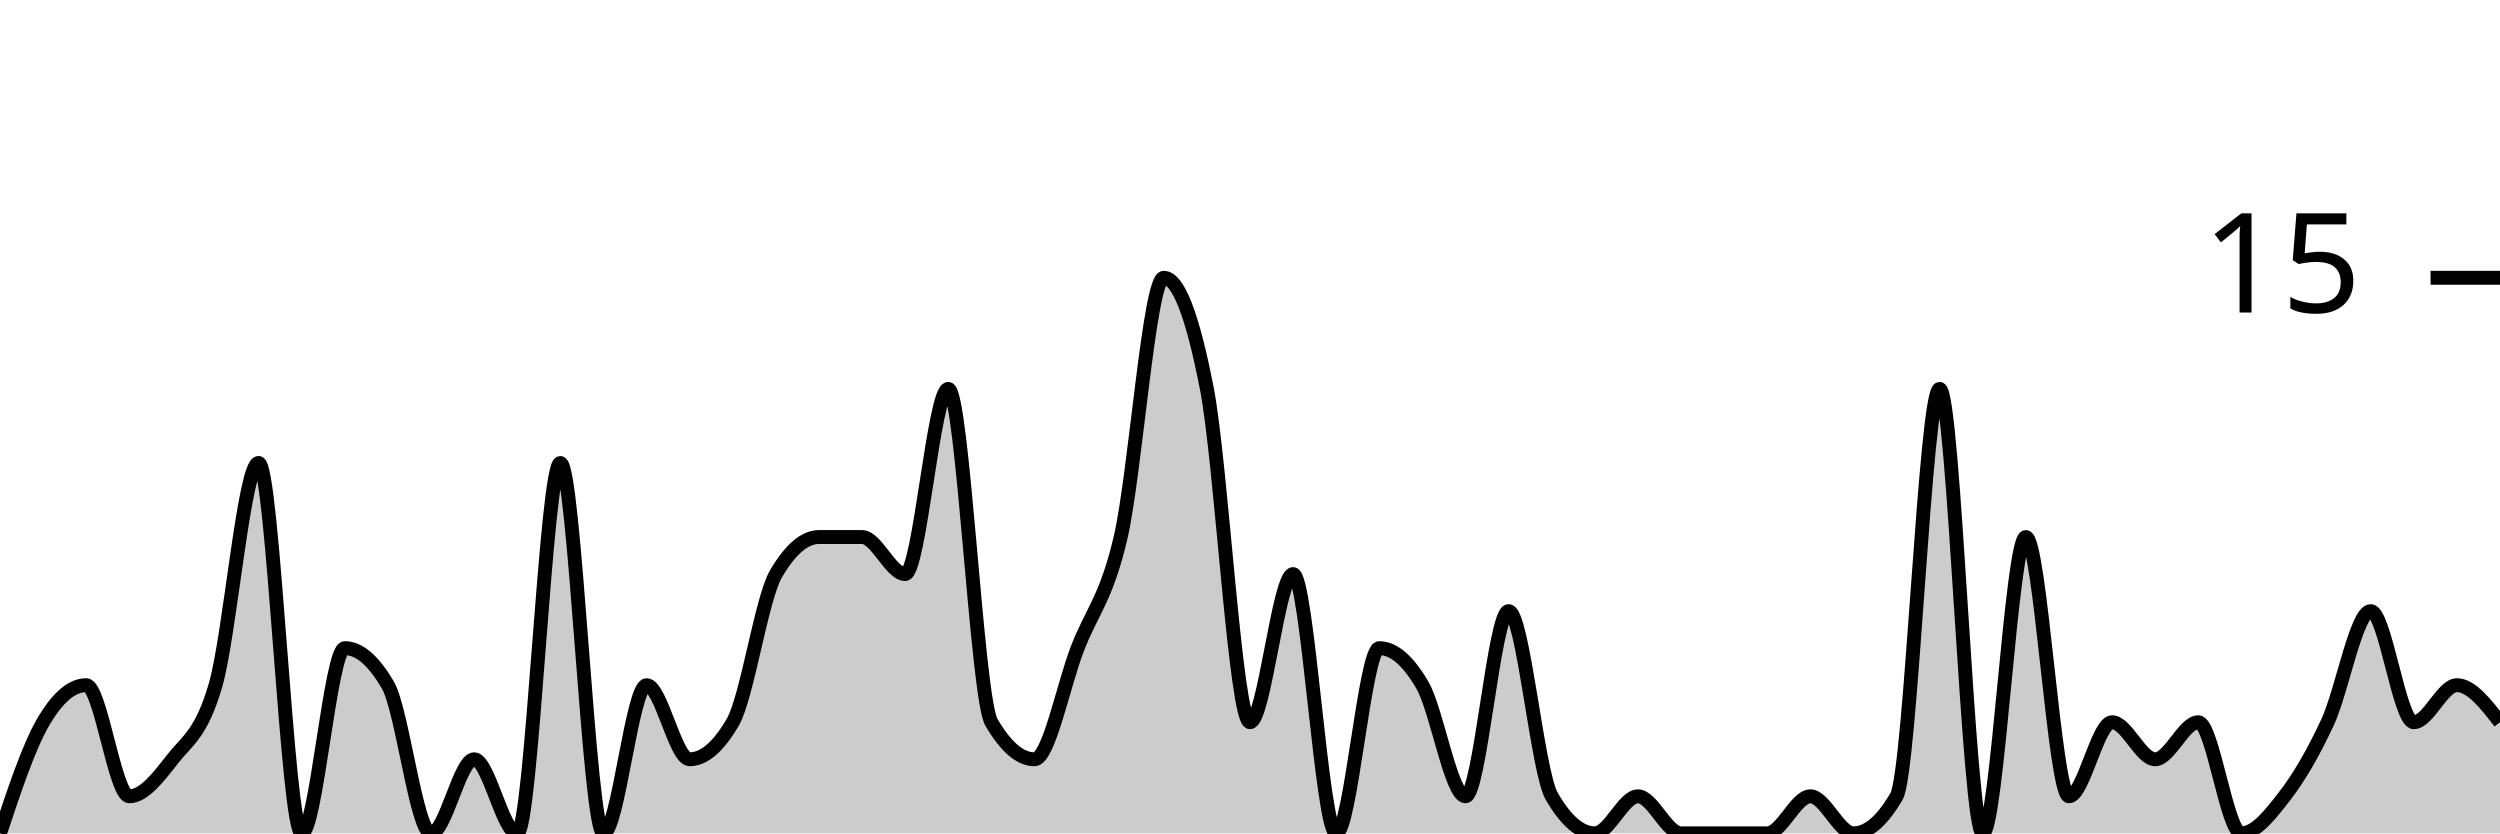
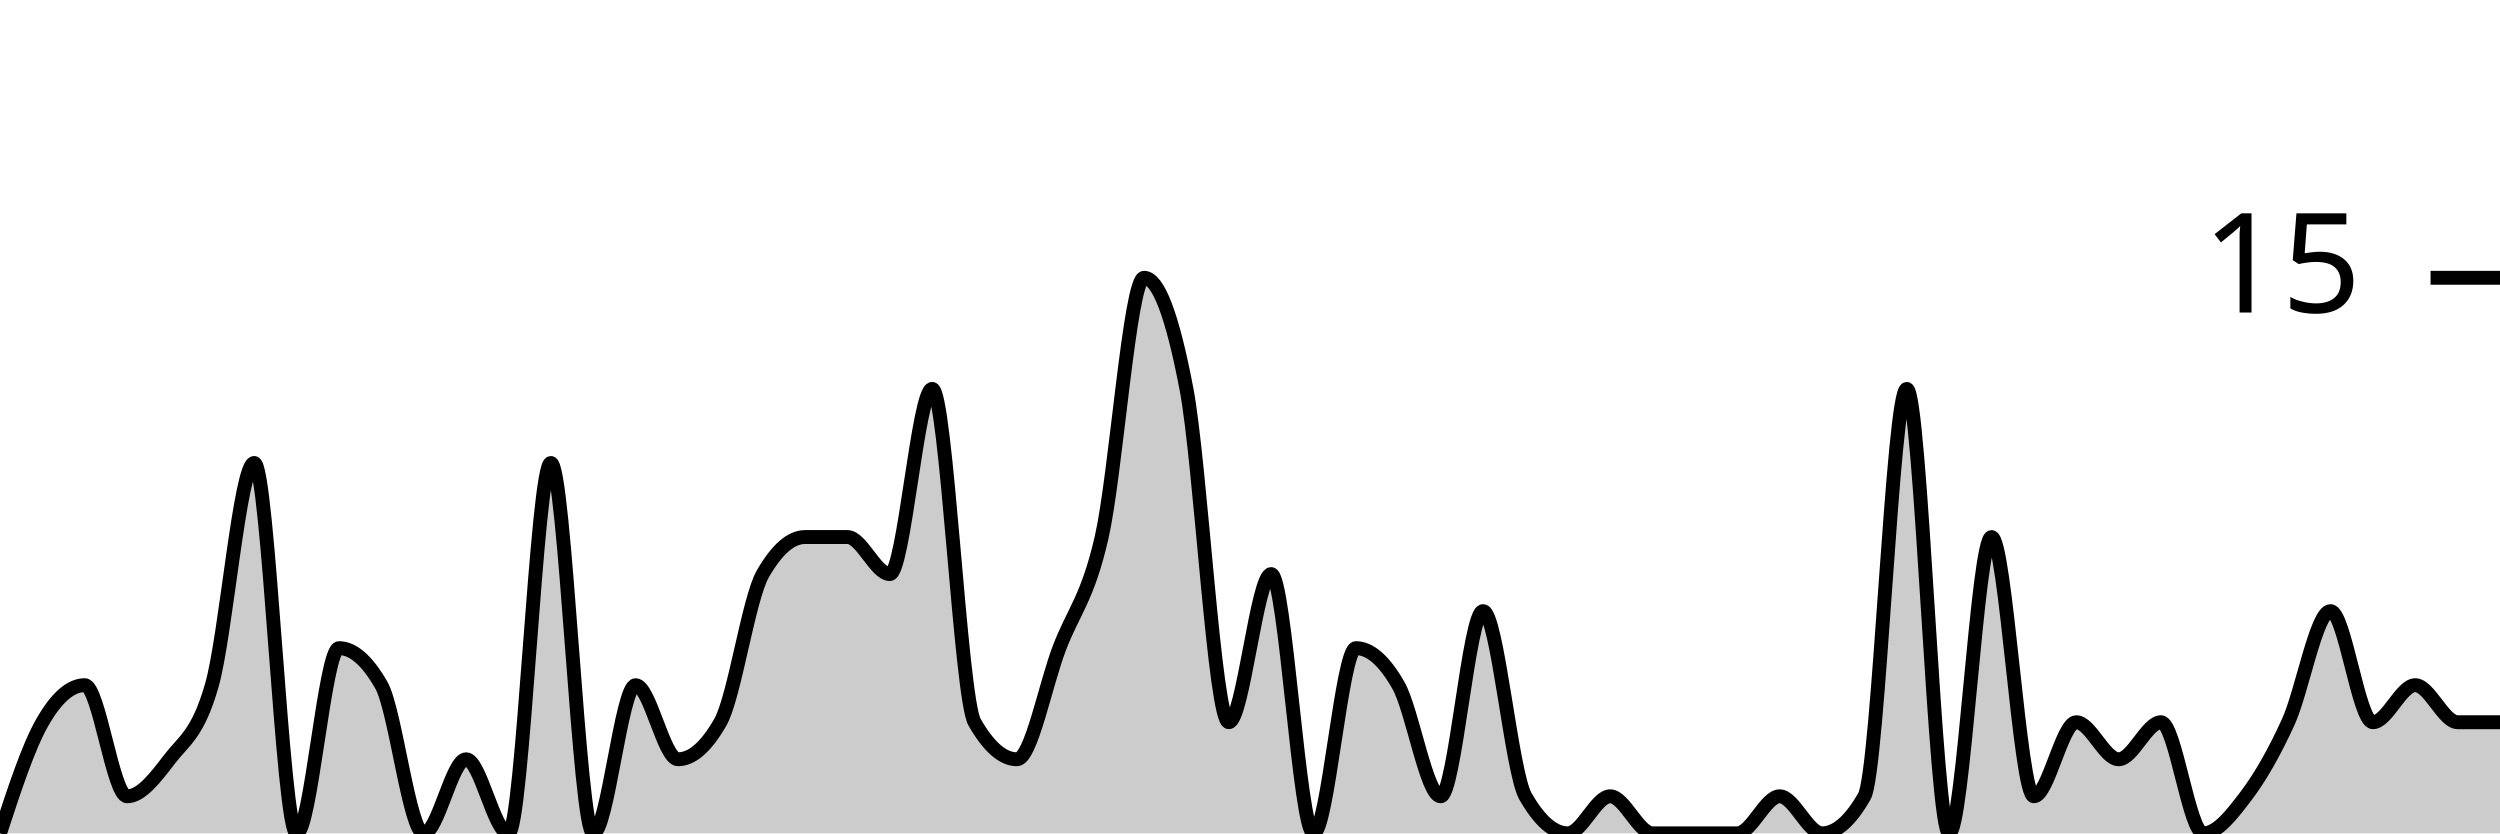
<svg xmlns="http://www.w3.org/2000/svg" viewBox="0 0 180 60">
  <g transform="translate(0,20)">
-     <path class="area" fill="rgba(0, 0, 0, 0.2)" d="M0,40C1.034,36.889,2.069,33.778,3.103,32C4.138,30.222,5.172,29.333,6.207,29.333C7.241,29.333,8.276,37.333,9.31,37.333C10.345,37.333,11.379,36,12.414,34.667C13.448,33.333,14.483,32.889,15.517,29.333C16.552,25.778,17.586,13.333,18.621,13.333C19.655,13.333,20.69,40,21.724,40C22.759,40,23.793,26.667,24.828,26.667C25.862,26.667,26.897,27.556,27.931,29.333C28.966,31.111,30,40,31.034,40C32.069,40,33.103,34.667,34.138,34.667C35.172,34.667,36.207,40,37.241,40C38.276,40,39.31,13.333,40.345,13.333C41.379,13.333,42.414,40,43.448,40C44.483,40,45.517,29.333,46.552,29.333C47.586,29.333,48.621,34.667,49.655,34.667C50.69,34.667,51.724,33.778,52.759,32C53.793,30.222,54.828,23.111,55.862,21.333C56.897,19.556,57.931,18.667,58.966,18.667C60,18.667,61.034,18.667,62.069,18.667C63.103,18.667,64.138,21.333,65.172,21.333C66.207,21.333,67.241,8,68.276,8C69.31,8,70.345,30.222,71.379,32C72.414,33.778,73.448,34.667,74.483,34.667C75.517,34.667,76.552,29.333,77.586,26.667C78.621,24,79.655,23.111,80.69,18.667C81.724,14.222,82.759,0,83.793,0C84.828,0,85.862,2.667,86.897,8C87.931,13.333,88.966,32,90,32C91.034,32,92.069,21.333,93.103,21.333C94.138,21.333,95.172,40,96.207,40C97.241,40,98.276,26.667,99.31,26.667C100.345,26.667,101.379,27.556,102.414,29.333C103.448,31.111,104.483,37.333,105.517,37.333C106.552,37.333,107.586,24,108.621,24C109.655,24,110.69,35.556,111.724,37.333C112.759,39.111,113.793,40,114.828,40C115.862,40,116.897,37.333,117.931,37.333C118.966,37.333,120,40,121.034,40C122.069,40,123.103,40,124.138,40C125.172,40,126.207,40,127.241,40C128.276,40,129.31,37.333,130.345,37.333C131.379,37.333,132.414,40,133.448,40C134.483,40,135.517,39.111,136.552,37.333C137.586,35.556,138.621,8,139.655,8C140.69,8,141.724,40,142.759,40C143.793,40,144.828,18.667,145.862,18.667C146.897,18.667,147.931,37.333,148.966,37.333C150,37.333,151.034,32,152.069,32C153.103,32,154.138,34.667,155.172,34.667C156.207,34.667,157.241,32,158.276,32C159.31,32,160.345,40,161.379,40C162.414,40,163.448,38.667,164.483,37.333C165.517,36,166.552,34.222,167.586,32C168.621,29.778,169.655,24,170.69,24C171.724,24,172.759,32,173.793,32C174.828,32,175.862,29.333,176.897,29.333C177.931,29.333,178.966,30.667,180,32L180,40C178.966,40,177.931,40,176.897,40C175.862,40,174.828,40,173.793,40C172.759,40,171.724,40,170.69,40C169.655,40,168.621,40,167.586,40C166.552,40,165.517,40,164.483,40C163.448,40,162.414,40,161.379,40C160.345,40,159.31,40,158.276,40C157.241,40,156.207,40,155.172,40C154.138,40,153.103,40,152.069,40C151.034,40,150,40,148.966,40C147.931,40,146.897,40,145.862,40C144.828,40,143.793,40,142.759,40C141.724,40,140.69,40,139.655,40C138.621,40,137.586,40,136.552,40C135.517,40,134.483,40,133.448,40C132.414,40,131.379,40,130.345,40C129.31,40,128.276,40,127.241,40C126.207,40,125.172,40,124.138,40C123.103,40,122.069,40,121.034,40C120,40,118.966,40,117.931,40C116.897,40,115.862,40,114.828,40C113.793,40,112.759,40,111.724,40C110.69,40,109.655,40,108.621,40C107.586,40,106.552,40,105.517,40C104.483,40,103.448,40,102.414,40C101.379,40,100.345,40,99.31,40C98.276,40,97.241,40,96.207,40C95.172,40,94.138,40,93.103,40C92.069,40,91.034,40,90,40C88.966,40,87.931,40,86.897,40C85.862,40,84.828,40,83.793,40C82.759,40,81.724,40,80.69,40C79.655,40,78.621,40,77.586,40C76.552,40,75.517,40,74.483,40C73.448,40,72.414,40,71.379,40C70.345,40,69.31,40,68.276,40C67.241,40,66.207,40,65.172,40C64.138,40,63.103,40,62.069,40C61.034,40,60,40,58.966,40C57.931,40,56.897,40,55.862,40C54.828,40,53.793,40,52.759,40C51.724,40,50.69,40,49.655,40C48.621,40,47.586,40,46.552,40C45.517,40,44.483,40,43.448,40C42.414,40,41.379,40,40.345,40C39.31,40,38.276,40,37.241,40C36.207,40,35.172,40,34.138,40C33.103,40,32.069,40,31.034,40C30,40,28.966,40,27.931,40C26.897,40,25.862,40,24.828,40C23.793,40,22.759,40,21.724,40C20.69,40,19.655,40,18.621,40C17.586,40,16.552,40,15.517,40C14.483,40,13.448,40,12.414,40C11.379,40,10.345,40,9.31,40C8.276,40,7.241,40,6.207,40C5.172,40,4.138,40,3.103,40C2.069,40,1.034,40,0,40Z" />
-     <path class="line" stroke="black" fill="none" d="M0,40C1.034,36.889,2.069,33.778,3.103,32C4.138,30.222,5.172,29.333,6.207,29.333C7.241,29.333,8.276,37.333,9.31,37.333C10.345,37.333,11.379,36,12.414,34.667C13.448,33.333,14.483,32.889,15.517,29.333C16.552,25.778,17.586,13.333,18.621,13.333C19.655,13.333,20.69,40,21.724,40C22.759,40,23.793,26.667,24.828,26.667C25.862,26.667,26.897,27.556,27.931,29.333C28.966,31.111,30,40,31.034,40C32.069,40,33.103,34.667,34.138,34.667C35.172,34.667,36.207,40,37.241,40C38.276,40,39.31,13.333,40.345,13.333C41.379,13.333,42.414,40,43.448,40C44.483,40,45.517,29.333,46.552,29.333C47.586,29.333,48.621,34.667,49.655,34.667C50.69,34.667,51.724,33.778,52.759,32C53.793,30.222,54.828,23.111,55.862,21.333C56.897,19.556,57.931,18.667,58.966,18.667C60,18.667,61.034,18.667,62.069,18.667C63.103,18.667,64.138,21.333,65.172,21.333C66.207,21.333,67.241,8,68.276,8C69.31,8,70.345,30.222,71.379,32C72.414,33.778,73.448,34.667,74.483,34.667C75.517,34.667,76.552,29.333,77.586,26.667C78.621,24,79.655,23.111,80.69,18.667C81.724,14.222,82.759,0,83.793,0C84.828,0,85.862,2.667,86.897,8C87.931,13.333,88.966,32,90,32C91.034,32,92.069,21.333,93.103,21.333C94.138,21.333,95.172,40,96.207,40C97.241,40,98.276,26.667,99.31,26.667C100.345,26.667,101.379,27.556,102.414,29.333C103.448,31.111,104.483,37.333,105.517,37.333C106.552,37.333,107.586,24,108.621,24C109.655,24,110.69,35.556,111.724,37.333C112.759,39.111,113.793,40,114.828,40C115.862,40,116.897,37.333,117.931,37.333C118.966,37.333,120,40,121.034,40C122.069,40,123.103,40,124.138,40C125.172,40,126.207,40,127.241,40C128.276,40,129.31,37.333,130.345,37.333C131.379,37.333,132.414,40,133.448,40C134.483,40,135.517,39.111,136.552,37.333C137.586,35.556,138.621,8,139.655,8C140.69,8,141.724,40,142.759,40C143.793,40,144.828,18.667,145.862,18.667C146.897,18.667,147.931,37.333,148.966,37.333C150,37.333,151.034,32,152.069,32C153.103,32,154.138,34.667,155.172,34.667C156.207,34.667,157.241,32,158.276,32C159.31,32,160.345,40,161.379,40C162.414,40,163.448,38.667,164.483,37.333C165.517,36,166.552,34.222,167.586,32C168.621,29.778,169.655,24,170.69,24C171.724,24,172.759,32,173.793,32C174.828,32,175.862,29.333,176.897,29.333C177.931,29.333,178.966,30.667,180,32" />
+     <path class="area" fill="rgba(0, 0, 0, 0.2)" d="M0,40C1.017,36.889,2.034,33.778,3.051,32C4.068,30.222,5.085,29.333,6.102,29.333C7.119,29.333,8.136,37.333,9.153,37.333C10.169,37.333,11.186,36,12.203,34.667C13.22,33.333,14.237,32.889,15.254,29.333C16.271,25.778,17.288,13.333,18.305,13.333C19.322,13.333,20.339,40,21.356,40C22.373,40,23.39,26.667,24.407,26.667C25.424,26.667,26.441,27.556,27.458,29.333C28.475,31.111,29.492,40,30.508,40C31.525,40,32.542,34.667,33.559,34.667C34.576,34.667,35.593,40,36.61,40C37.627,40,38.644,13.333,39.661,13.333C40.678,13.333,41.695,40,42.712,40C43.729,40,44.746,29.333,45.763,29.333C46.78,29.333,47.797,34.667,48.814,34.667C49.831,34.667,50.847,33.778,51.864,32C52.881,30.222,53.898,23.111,54.915,21.333C55.932,19.556,56.949,18.667,57.966,18.667C58.983,18.667,60,18.667,61.017,18.667C62.034,18.667,63.051,21.333,64.068,21.333C65.085,21.333,66.102,8,67.119,8C68.136,8,69.153,30.222,70.169,32C71.186,33.778,72.203,34.667,73.22,34.667C74.237,34.667,75.254,29.333,76.271,26.667C77.288,24,78.305,23.111,79.322,18.667C80.339,14.222,81.356,0,82.373,0C83.39,0,84.407,2.667,85.424,8C86.441,13.333,87.458,32,88.475,32C89.492,32,90.508,21.333,91.525,21.333C92.542,21.333,93.559,40,94.576,40C95.593,40,96.61,26.667,97.627,26.667C98.644,26.667,99.661,27.556,100.678,29.333C101.695,31.111,102.712,37.333,103.729,37.333C104.746,37.333,105.763,24,106.78,24C107.797,24,108.814,35.556,109.831,37.333C110.847,39.111,111.864,40,112.881,40C113.898,40,114.915,37.333,115.932,37.333C116.949,37.333,117.966,40,118.983,40C120,40,121.017,40,122.034,40C123.051,40,124.068,40,125.085,40C126.102,40,127.119,37.333,128.136,37.333C129.153,37.333,130.169,40,131.186,40C132.203,40,133.22,39.111,134.237,37.333C135.254,35.556,136.271,8,137.288,8C138.305,8,139.322,40,140.339,40C141.356,40,142.373,18.667,143.39,18.667C144.407,18.667,145.424,37.333,146.441,37.333C147.458,37.333,148.475,32,149.492,32C150.508,32,151.525,34.667,152.542,34.667C153.559,34.667,154.576,32,155.593,32C156.61,32,157.627,40,158.644,40C159.661,40,160.678,38.667,161.695,37.333C162.712,36,163.729,34.222,164.746,32C165.763,29.778,166.78,24,167.797,24C168.814,24,169.831,32,170.847,32C171.864,32,172.881,29.333,173.898,29.333C174.915,29.333,175.932,32,176.949,32C177.966,32,178.983,32,180,32L180,40C178.983,40,177.966,40,176.949,40C175.932,40,174.915,40,173.898,40C172.881,40,171.864,40,170.847,40C169.831,40,168.814,40,167.797,40C166.78,40,165.763,40,164.746,40C163.729,40,162.712,40,161.695,40C160.678,40,159.661,40,158.644,40C157.627,40,156.61,40,155.593,40C154.576,40,153.559,40,152.542,40C151.525,40,150.508,40,149.492,40C148.475,40,147.458,40,146.441,40C145.424,40,144.407,40,143.39,40C142.373,40,141.356,40,140.339,40C139.322,40,138.305,40,137.288,40C136.271,40,135.254,40,134.237,40C133.22,40,132.203,40,131.186,40C130.169,40,129.153,40,128.136,40C127.119,40,126.102,40,125.085,40C124.068,40,123.051,40,122.034,40C121.017,40,120,40,118.983,40C117.966,40,116.949,40,115.932,40C114.915,40,113.898,40,112.881,40C111.864,40,110.847,40,109.831,40C108.814,40,107.797,40,106.78,40C105.763,40,104.746,40,103.729,40C102.712,40,101.695,40,100.678,40C99.661,40,98.644,40,97.627,40C96.61,40,95.593,40,94.576,40C93.559,40,92.542,40,91.525,40C90.508,40,89.492,40,88.475,40C87.458,40,86.441,40,85.424,40C84.407,40,83.39,40,82.373,40C81.356,40,80.339,40,79.322,40C78.305,40,77.288,40,76.271,40C75.254,40,74.237,40,73.22,40C72.203,40,71.186,40,70.169,40C69.153,40,68.136,40,67.119,40C66.102,40,65.085,40,64.068,40C63.051,40,62.034,40,61.017,40C60,40,58.983,40,57.966,40C56.949,40,55.932,40,54.915,40C53.898,40,52.881,40,51.864,40C50.847,40,49.831,40,48.814,40C47.797,40,46.78,40,45.763,40C44.746,40,43.729,40,42.712,40C41.695,40,40.678,40,39.661,40C38.644,40,37.627,40,36.61,40C35.593,40,34.576,40,33.559,40C32.542,40,31.525,40,30.508,40C29.492,40,28.475,40,27.458,40C26.441,40,25.424,40,24.407,40C23.39,40,22.373,40,21.356,40C20.339,40,19.322,40,18.305,40C17.288,40,16.271,40,15.254,40C14.237,40,13.22,40,12.203,40C11.186,40,10.169,40,9.153,40C8.136,40,7.119,40,6.102,40C5.085,40,4.068,40,3.051,40C2.034,40,1.017,40,0,40Z" />
+     <path class="line" stroke="black" fill="none" d="M0,40C1.017,36.889,2.034,33.778,3.051,32C4.068,30.222,5.085,29.333,6.102,29.333C7.119,29.333,8.136,37.333,9.153,37.333C10.169,37.333,11.186,36,12.203,34.667C13.22,33.333,14.237,32.889,15.254,29.333C16.271,25.778,17.288,13.333,18.305,13.333C19.322,13.333,20.339,40,21.356,40C22.373,40,23.39,26.667,24.407,26.667C25.424,26.667,26.441,27.556,27.458,29.333C28.475,31.111,29.492,40,30.508,40C31.525,40,32.542,34.667,33.559,34.667C34.576,34.667,35.593,40,36.61,40C37.627,40,38.644,13.333,39.661,13.333C40.678,13.333,41.695,40,42.712,40C43.729,40,44.746,29.333,45.763,29.333C46.78,29.333,47.797,34.667,48.814,34.667C49.831,34.667,50.847,33.778,51.864,32C52.881,30.222,53.898,23.111,54.915,21.333C55.932,19.556,56.949,18.667,57.966,18.667C58.983,18.667,60,18.667,61.017,18.667C62.034,18.667,63.051,21.333,64.068,21.333C65.085,21.333,66.102,8,67.119,8C68.136,8,69.153,30.222,70.169,32C71.186,33.778,72.203,34.667,73.22,34.667C74.237,34.667,75.254,29.333,76.271,26.667C77.288,24,78.305,23.111,79.322,18.667C80.339,14.222,81.356,0,82.373,0C83.39,0,84.407,2.667,85.424,8C86.441,13.333,87.458,32,88.475,32C89.492,32,90.508,21.333,91.525,21.333C92.542,21.333,93.559,40,94.576,40C95.593,40,96.61,26.667,97.627,26.667C98.644,26.667,99.661,27.556,100.678,29.333C101.695,31.111,102.712,37.333,103.729,37.333C104.746,37.333,105.763,24,106.78,24C107.797,24,108.814,35.556,109.831,37.333C110.847,39.111,111.864,40,112.881,40C113.898,40,114.915,37.333,115.932,37.333C116.949,37.333,117.966,40,118.983,40C120,40,121.017,40,122.034,40C123.051,40,124.068,40,125.085,40C126.102,40,127.119,37.333,128.136,37.333C129.153,37.333,130.169,40,131.186,40C132.203,40,133.22,39.111,134.237,37.333C135.254,35.556,136.271,8,137.288,8C138.305,8,139.322,40,140.339,40C141.356,40,142.373,18.667,143.39,18.667C144.407,18.667,145.424,37.333,146.441,37.333C147.458,37.333,148.475,32,149.492,32C150.508,32,151.525,34.667,152.542,34.667C153.559,34.667,154.576,32,155.593,32C156.61,32,157.627,40,158.644,40C159.661,40,160.678,38.667,161.695,37.333C162.712,36,163.729,34.222,164.746,32C165.763,29.778,166.78,24,167.797,24C168.814,24,169.831,32,170.847,32C171.864,32,172.881,29.333,173.898,29.333C174.915,29.333,175.932,32,176.949,32C177.966,32,178.983,32,180,32" />
    <path class="axis-ceiling" stroke-width="1" stroke="black" fill="none" d="M175,0L180,0" />
    <text class="axis-ceiling-label" font-family="sans-serif" text-anchor="end" font-size="10px" x="170" y="2.5">15</text>
  </g>
</svg>
